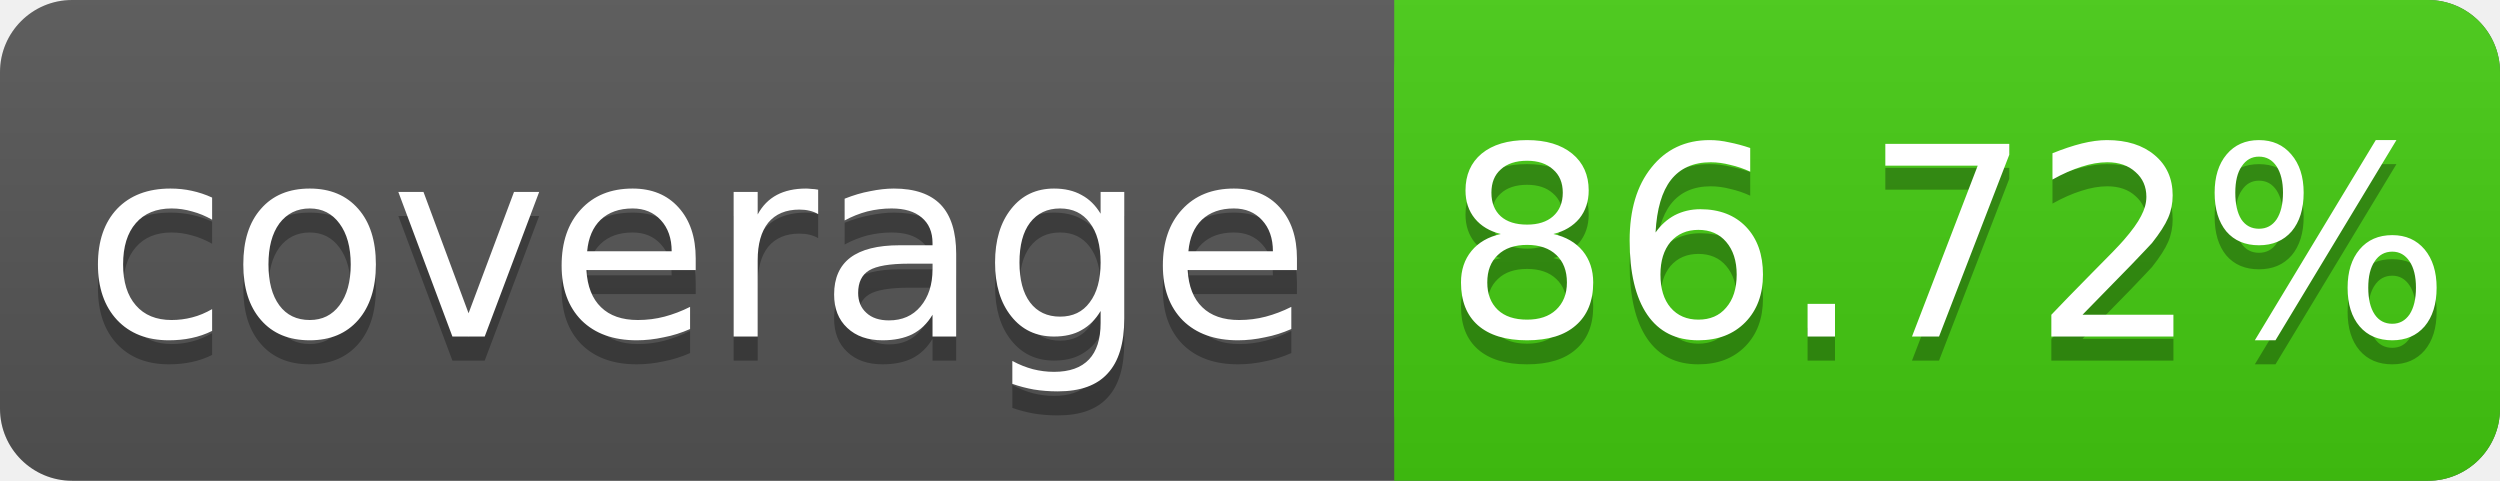
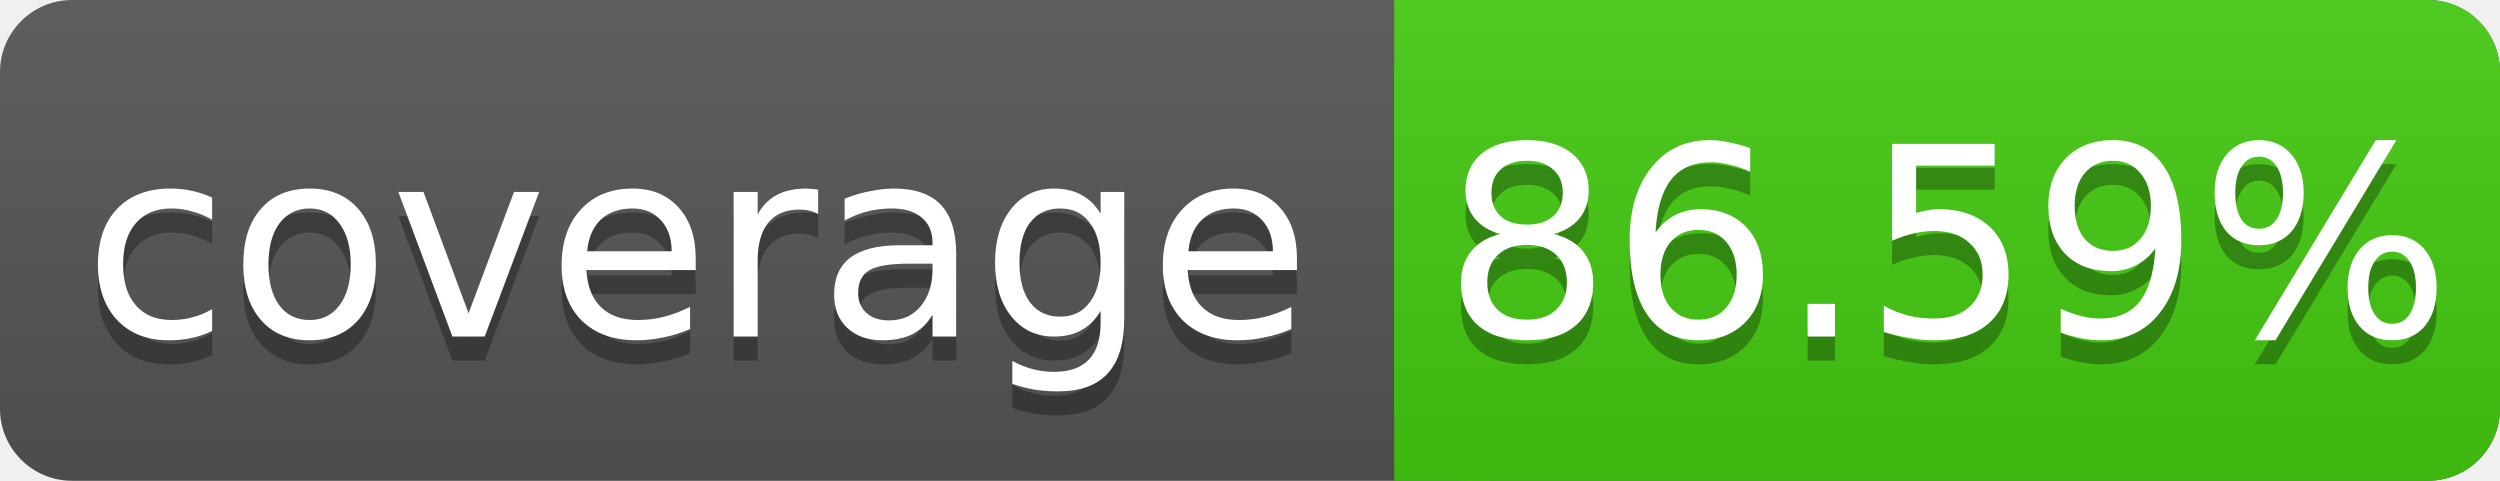
<svg xmlns="http://www.w3.org/2000/svg" width="104" height="20">
  <linearGradient id="s" x2="0" y2="100%">
    <stop offset="0" stop-color="#bbb" stop-opacity=".1" />
    <stop offset="1" stop-opacity=".1" />
  </linearGradient>
  <rect rx="3" width="104" height="20" fill="#555" />
  <rect rx="3" x="58" width="46" height="20" fill="#4c1" />
  <rect x="58" width="4" height="20" fill="#4c1" />
  <rect rx="3" width="104" height="20" fill="url(#s)" />
  <g fill="#fff" text-anchor="middle" font-family="DejaVu Sans,Verdana,Geneva,sans-serif" font-size="11">
    <text x="29" y="15" fill="#010101" fill-opacity=".3">coverage</text>
    <text x="29" y="14">coverage</text>
-     <text x="81" y="15" fill="#010101" fill-opacity=".3">86.72%</text>
-     <text x="81" y="14">86.72%</text>
+     <text x="81" y="15" fill="#010101" fill-opacity=".3">86.59%</text>
+     <text x="81" y="14">86.59%</text>
  </g>
</svg>
